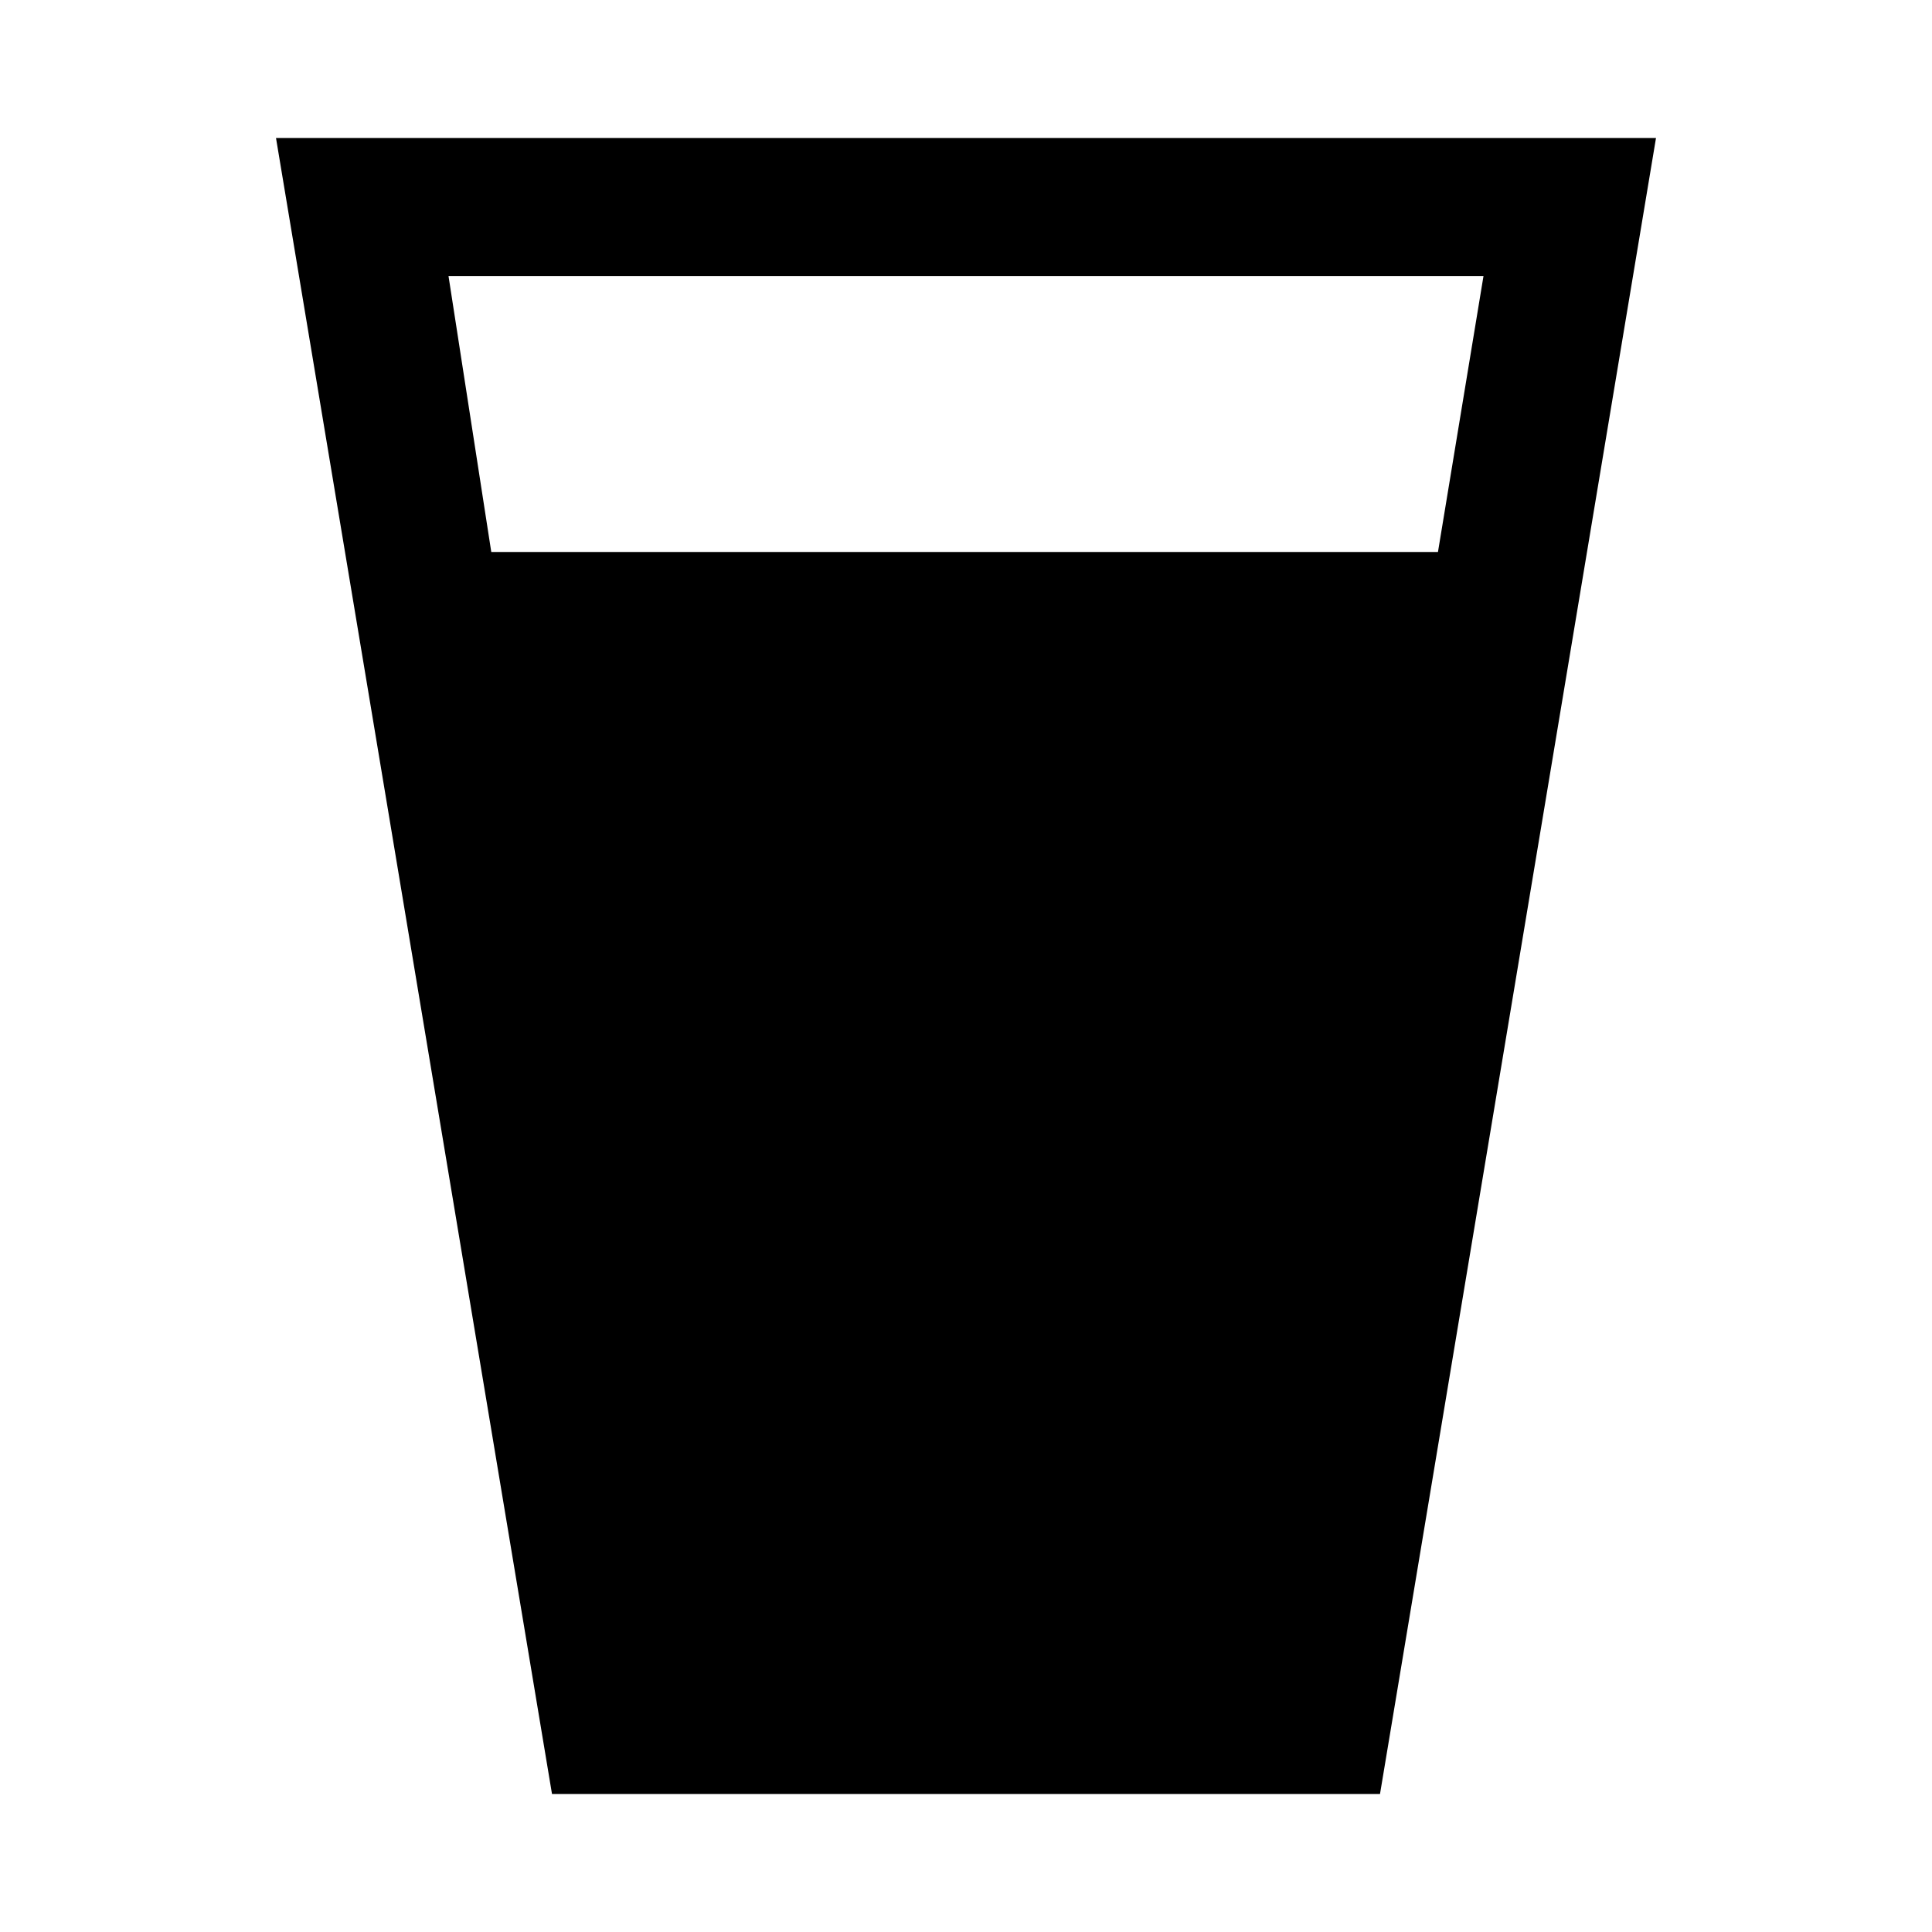
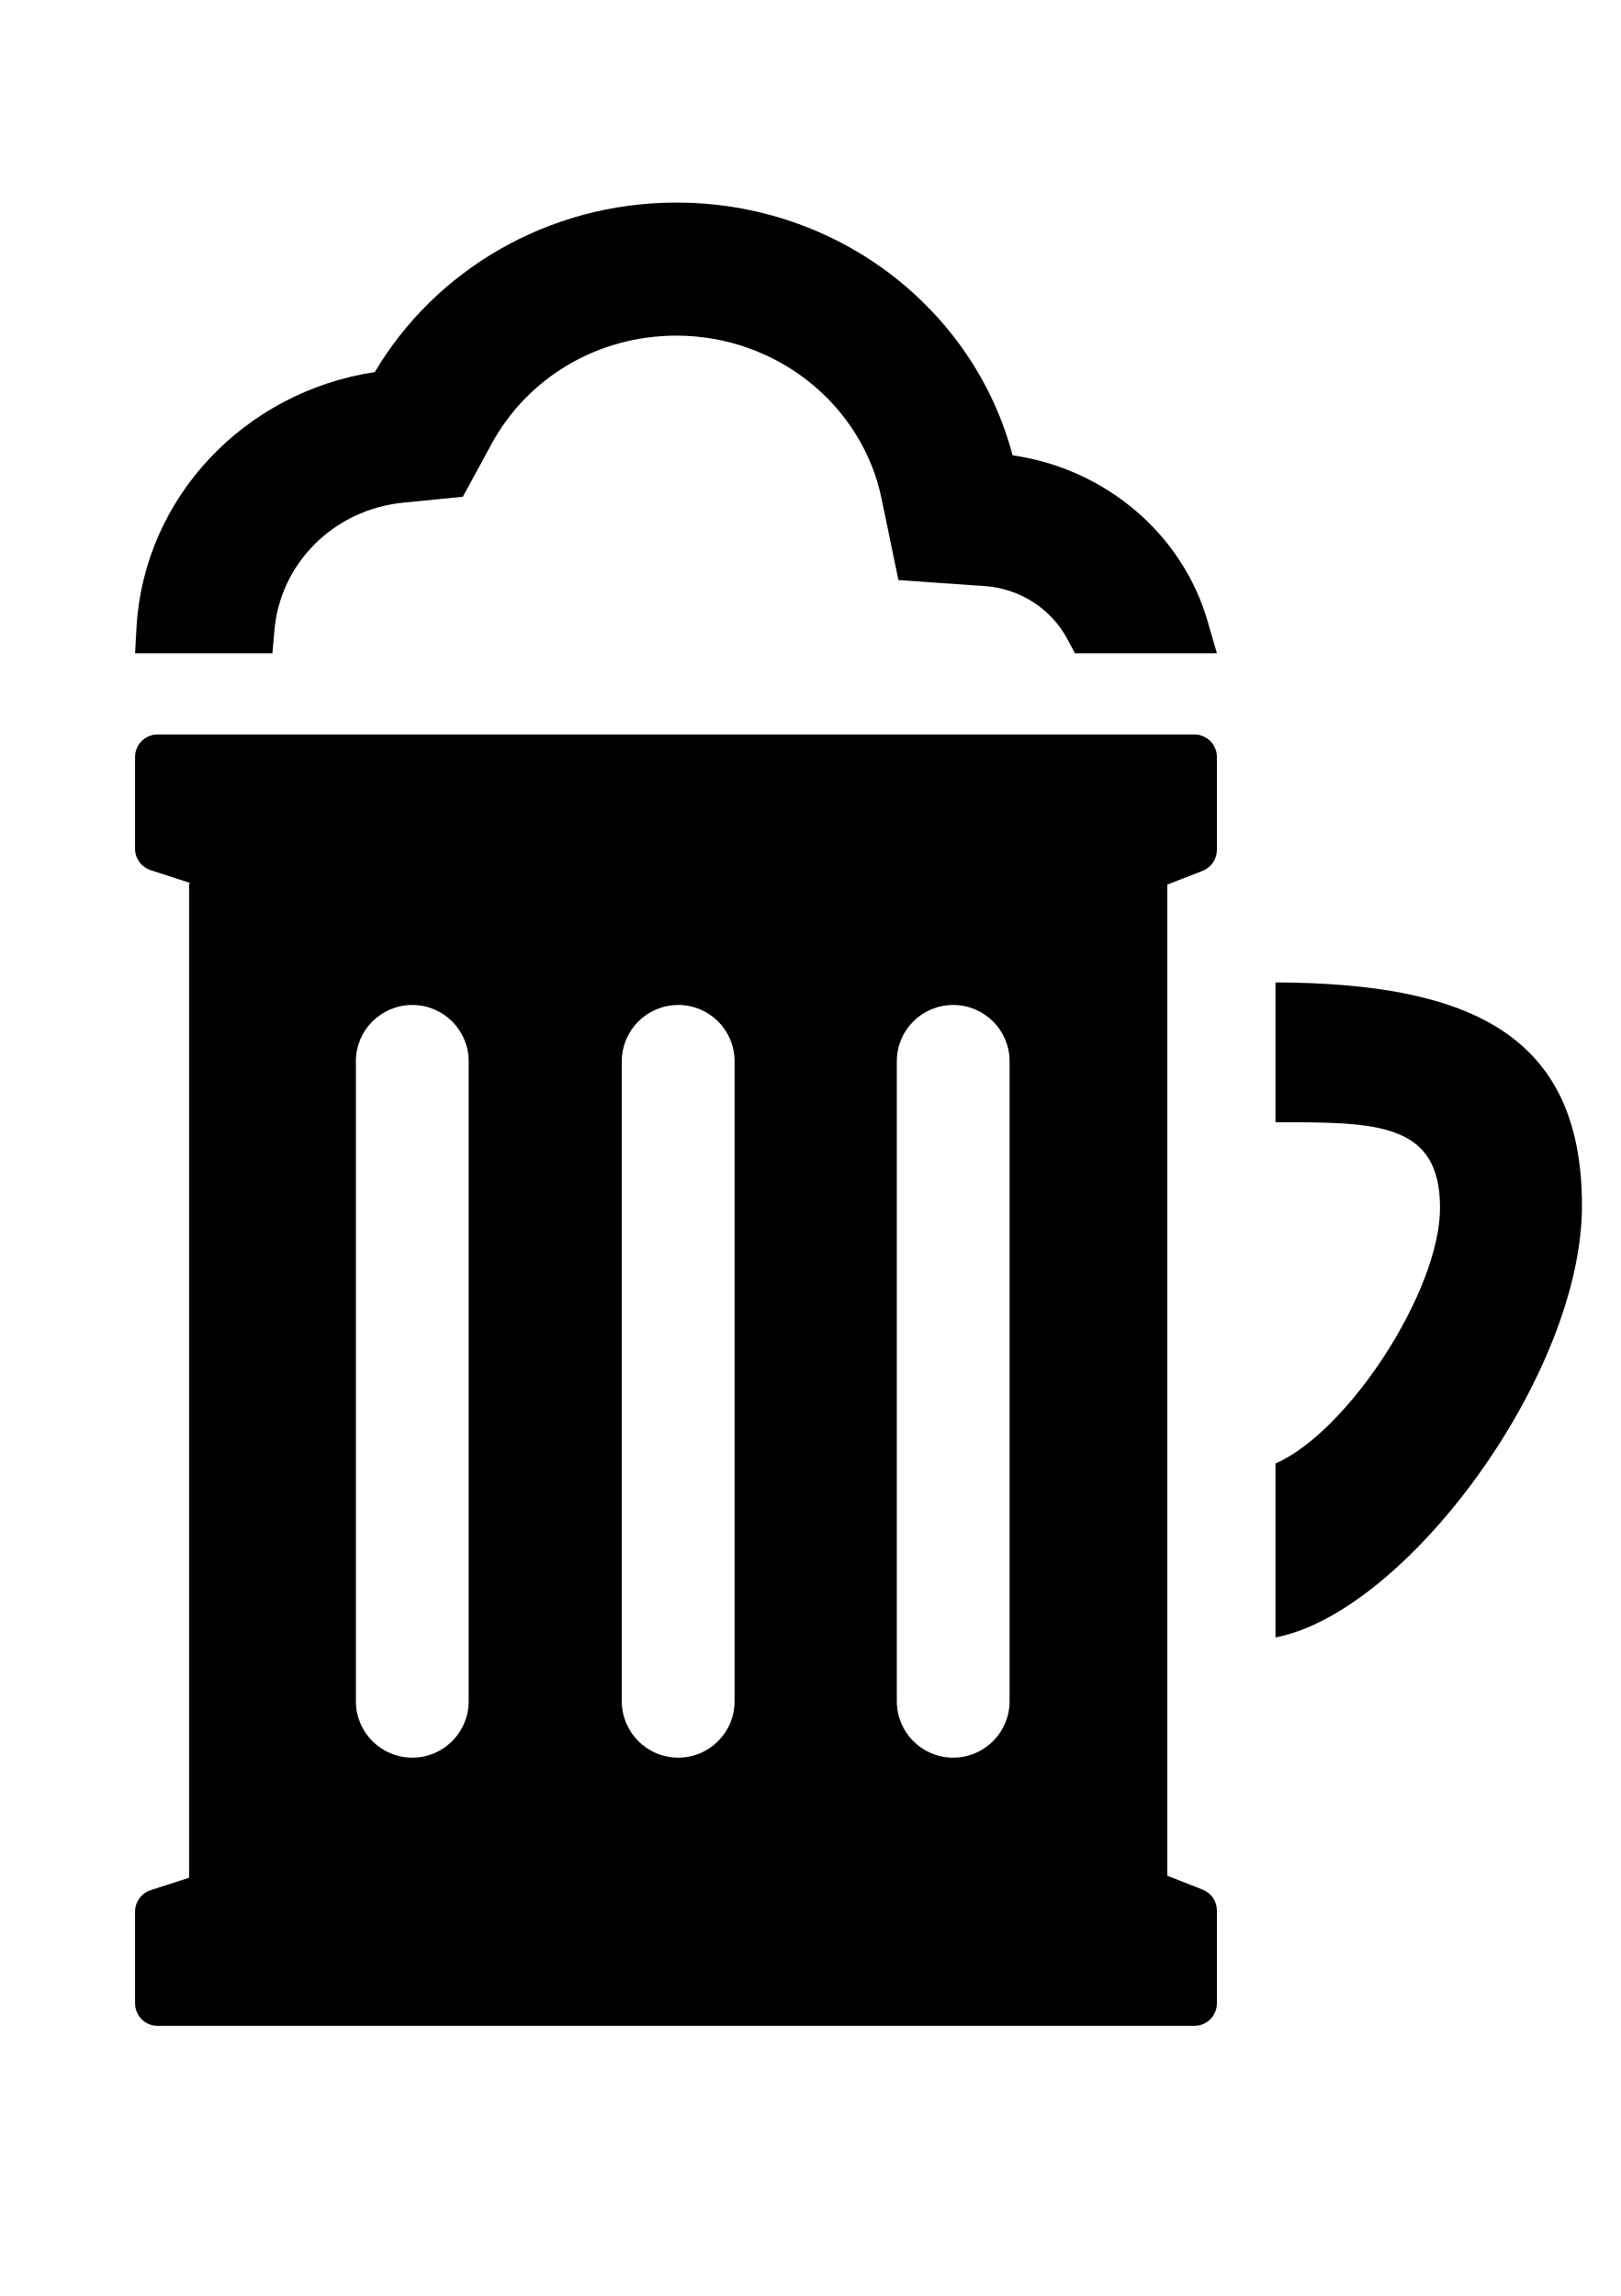
- <svg xmlns="http://www.w3.org/2000/svg" width="14" height="14">
-   <path d="m2 1 2 12h6l2-12H2Zm1.25 1h7.5l-.33 2H3.56l-.31-2Z" />
+ <svg xmlns="http://www.w3.org/2000/svg" width="12" height="17" viewBox="0 0 12 17" fill="none">
+   <path fill-rule="evenodd" clip-rule="evenodd" d="M6.528 3.696C6.384 2.993 5.745 2.485 5.008 2.485C4.427 2.485 3.903 2.795 3.634 3.297L3.634 3.297L3.427 3.678L2.985 3.722L2.984 3.722C2.471 3.773 2.074 4.172 2.032 4.667L2.017 4.837H1L1.011 4.642C1.067 3.684 1.81 2.901 2.775 2.755C3.218 2.006 4.052 1.5 5.008 1.5C6.208 1.5 7.213 2.294 7.497 3.371C8.193 3.472 8.757 3.96 8.942 4.602L9.01 4.837H7.959L7.905 4.736C7.788 4.513 7.556 4.356 7.285 4.339L7.285 4.339L6.652 4.295L6.528 3.696ZM1.167 5.438C1.075 5.438 1 5.513 1 5.605V6.284C1 6.357 1.047 6.421 1.116 6.443L1.415 6.54H1.4V13.903L1.116 13.995C1.047 14.017 1 14.081 1 14.154V14.833C1 14.925 1.075 15 1.167 15H8.843C8.935 15 9.01 14.925 9.01 14.833V14.146C9.01 14.077 8.968 14.016 8.904 13.991L8.655 13.893C8.654 13.893 8.653 13.893 8.652 13.892C8.651 13.892 8.649 13.891 8.648 13.891C8.647 13.89 8.646 13.89 8.645 13.89C8.644 13.889 8.644 13.889 8.643 13.889V6.549C8.647 6.548 8.651 6.546 8.655 6.545L8.904 6.448C8.968 6.423 9.01 6.361 9.01 6.292V5.605C9.01 5.513 8.935 5.438 8.843 5.438H1.167ZM3.053 7.441C2.822 7.441 2.635 7.627 2.635 7.858V12.597C2.635 12.827 2.822 13.014 3.053 13.014C3.283 13.014 3.47 12.827 3.47 12.597V7.858C3.47 7.627 3.283 7.441 3.053 7.441ZM5.022 7.441C4.791 7.441 4.604 7.627 4.604 7.858V12.597C4.604 12.827 4.791 13.014 5.022 13.014C5.252 13.014 5.439 12.827 5.439 12.597V7.858C5.439 7.627 5.252 7.441 5.022 7.441ZM6.64 7.858C6.64 7.627 6.827 7.441 7.057 7.441C7.288 7.441 7.475 7.627 7.475 7.858V12.597C7.475 12.827 7.288 13.014 7.057 13.014C6.827 13.014 6.64 12.827 6.64 12.597V7.858ZM11.713 8.926C11.713 10.183 10.409 11.939 9.444 12.124V10.836C9.983 10.6 10.662 9.557 10.662 8.943C10.662 8.31 10.195 8.309 9.444 8.309V7.274C10.889 7.28 11.713 7.664 11.713 8.926Z" fill="black" />
</svg>
